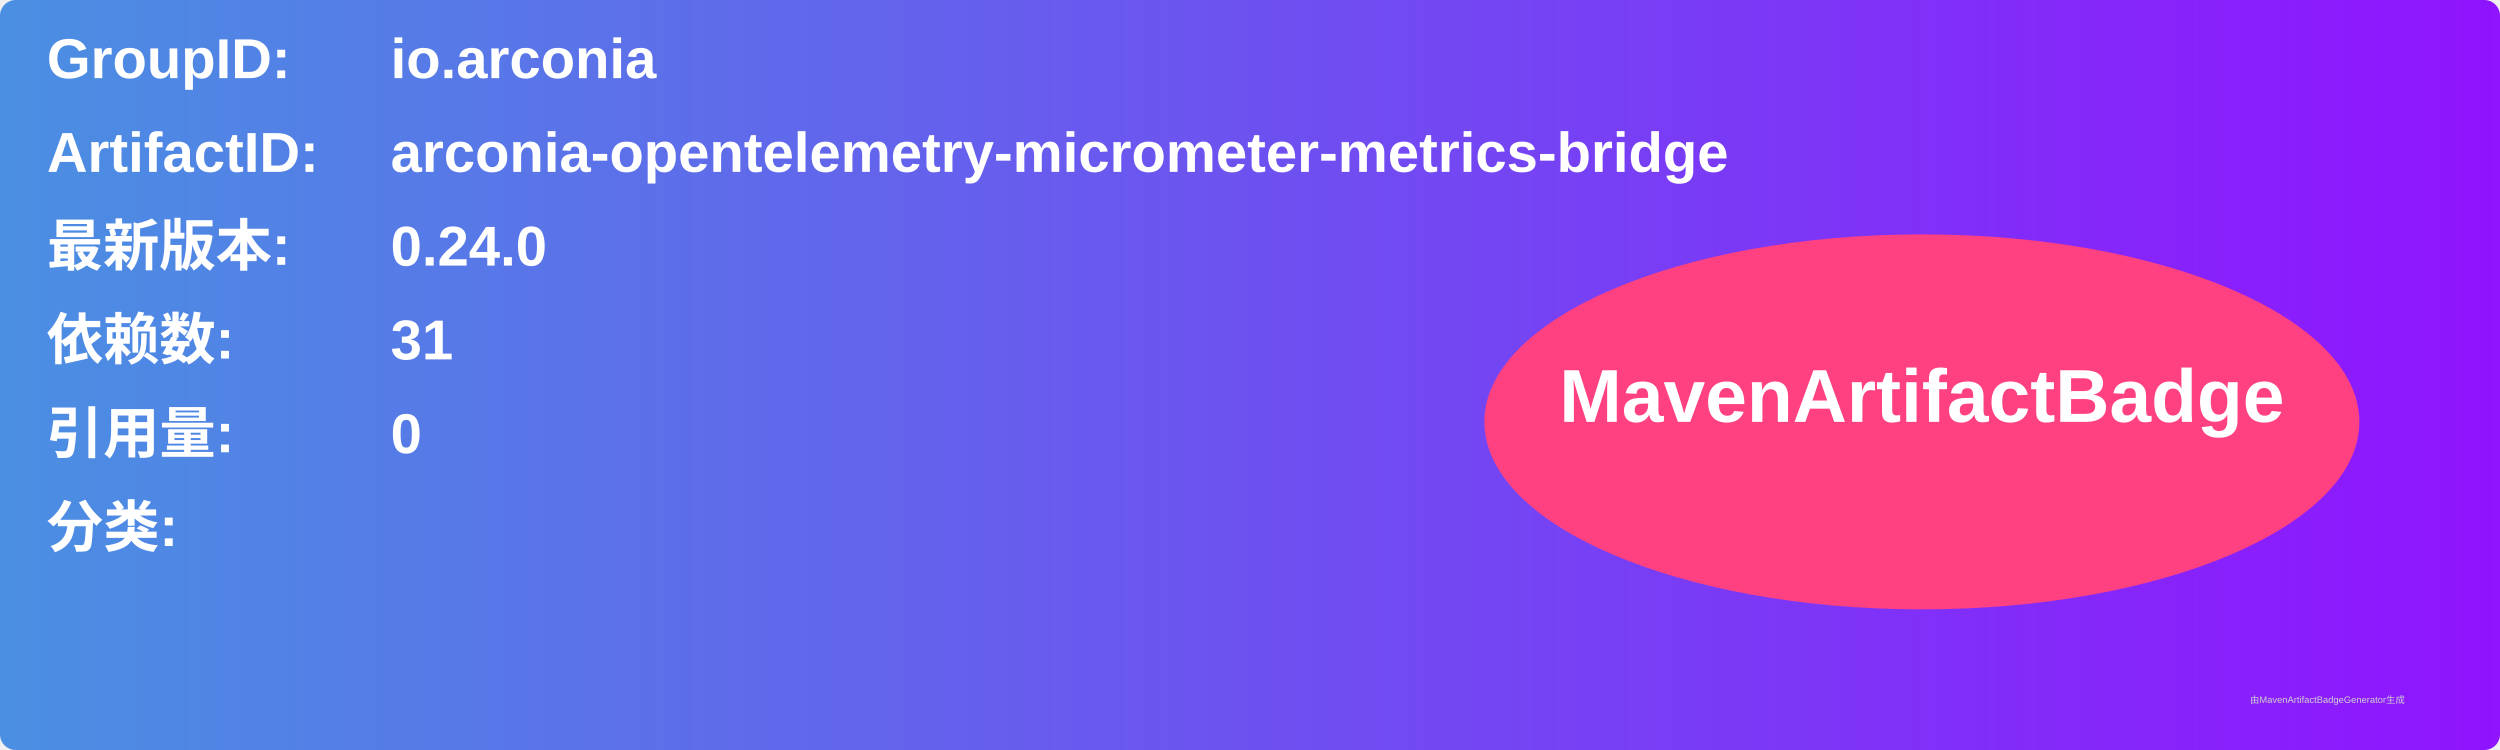
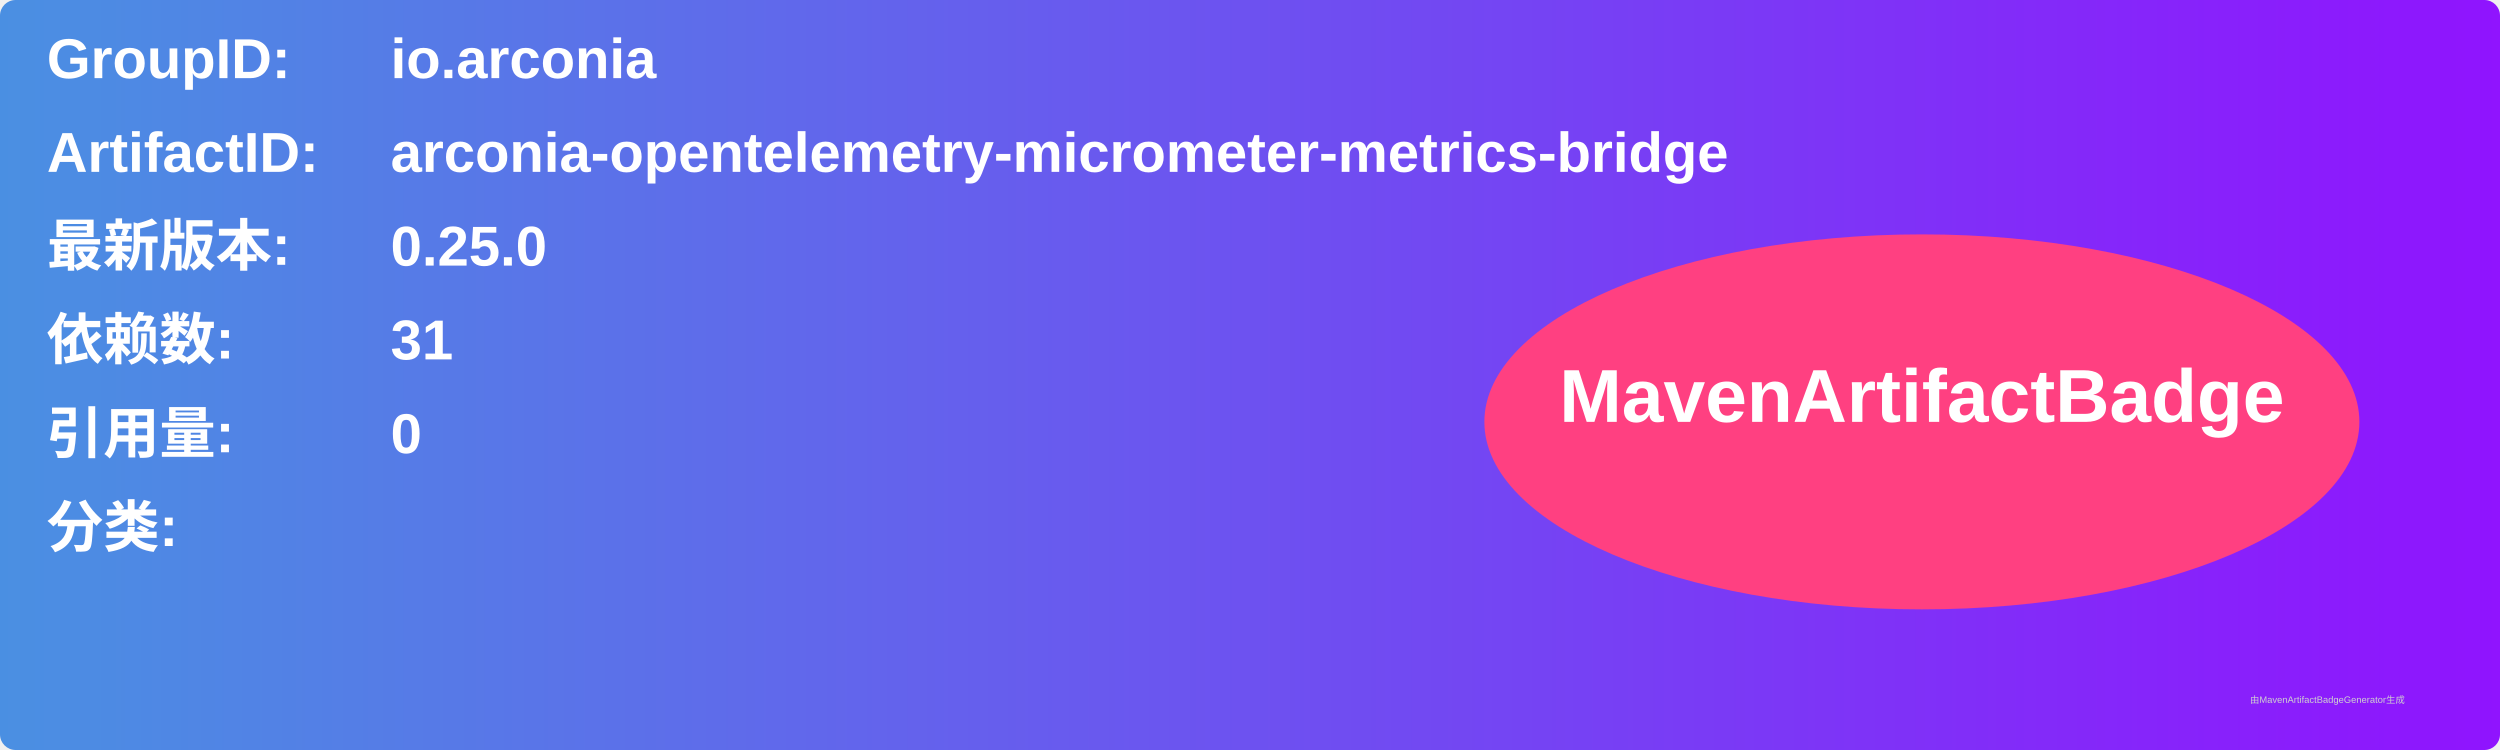
<svg xmlns="http://www.w3.org/2000/svg" width="800" height="240" viewBox="0 0 800 240">
  <linearGradient id="grad" x1="0%" y1="0%" x2="100%" y2="0%">
    <stop offset="0%" stop-color="#4a90e2" />
    <stop offset="100%" stop-color="#9013fe" />
  </linearGradient>
  <rect width="100%" height="100%" rx="5" ry="5" fill="url(#grad)" />
  <g transform="translate(15, 15)">
    <text x="0" y="10" font-family="Arial" font-size="18" fill="white" font-weight="bold" width="260">GroupID:</text>
    <text x="110" y="10" font-family="Arial" font-size="18" fill="white" font-weight="bold" width="460">io.arconia</text>
    <text x="0" y="40" font-family="Arial" font-size="18" fill="white" font-weight="bold" width="260">ArtifactID:</text>
    <text x="110" y="40" font-family="Arial" font-size="18" fill="white" font-weight="bold" width="460">arconia-opentelemetry-micrometer-metrics-bridge</text>
    <text x="0" y="70" font-family="Arial" font-size="18" fill="white" font-weight="bold">最新版本:</text>
    <text x="110" y="70" font-family="Arial" font-size="18" fill="white" font-weight="bold">
-       <tspan font-weight="bold">0.24.0</tspan>
+       <tspan font-weight="bold">0.25.0</tspan>
    </text>
    <text x="0" y="100" font-family="Arial" font-size="18" fill="white" font-weight="bold">依赖数: </text>
    <text x="110" y="100" font-family="Arial" font-size="18" fill="white">
      <tspan font-weight="bold">31</tspan>
    </text>
    <text x="0" y="130" font-family="Arial" font-size="18" fill="white" font-weight="bold">引用量: </text>
    <text x="110" y="130" font-family="Arial" font-size="18" fill="white">
      <tspan font-weight="bold">0</tspan>
    </text>
    <text x="0" y="160" font-family="Arial" font-size="18" fill="white" font-weight="bold">分类:</text>
    <text x="10" y="190" font-family="Arial" font-size="10" fill="white">
      <tspan font-weight="bold" />
    </text>
    <ellipse cx="600" cy="120" rx="140" ry="60" fill="#ff4081" />
    <text x="600" y="120" text-anchor="middle" font-family="Arial" font-size="24" fill="white" font-weight="bold">MavenArtifactBadge</text>
  </g>
  <text x="720" y="225" font-family="Arial" font-size="3" fill="#d0d0d0">由MavenArtifactBadgeGenerator生成</text>
</svg>
